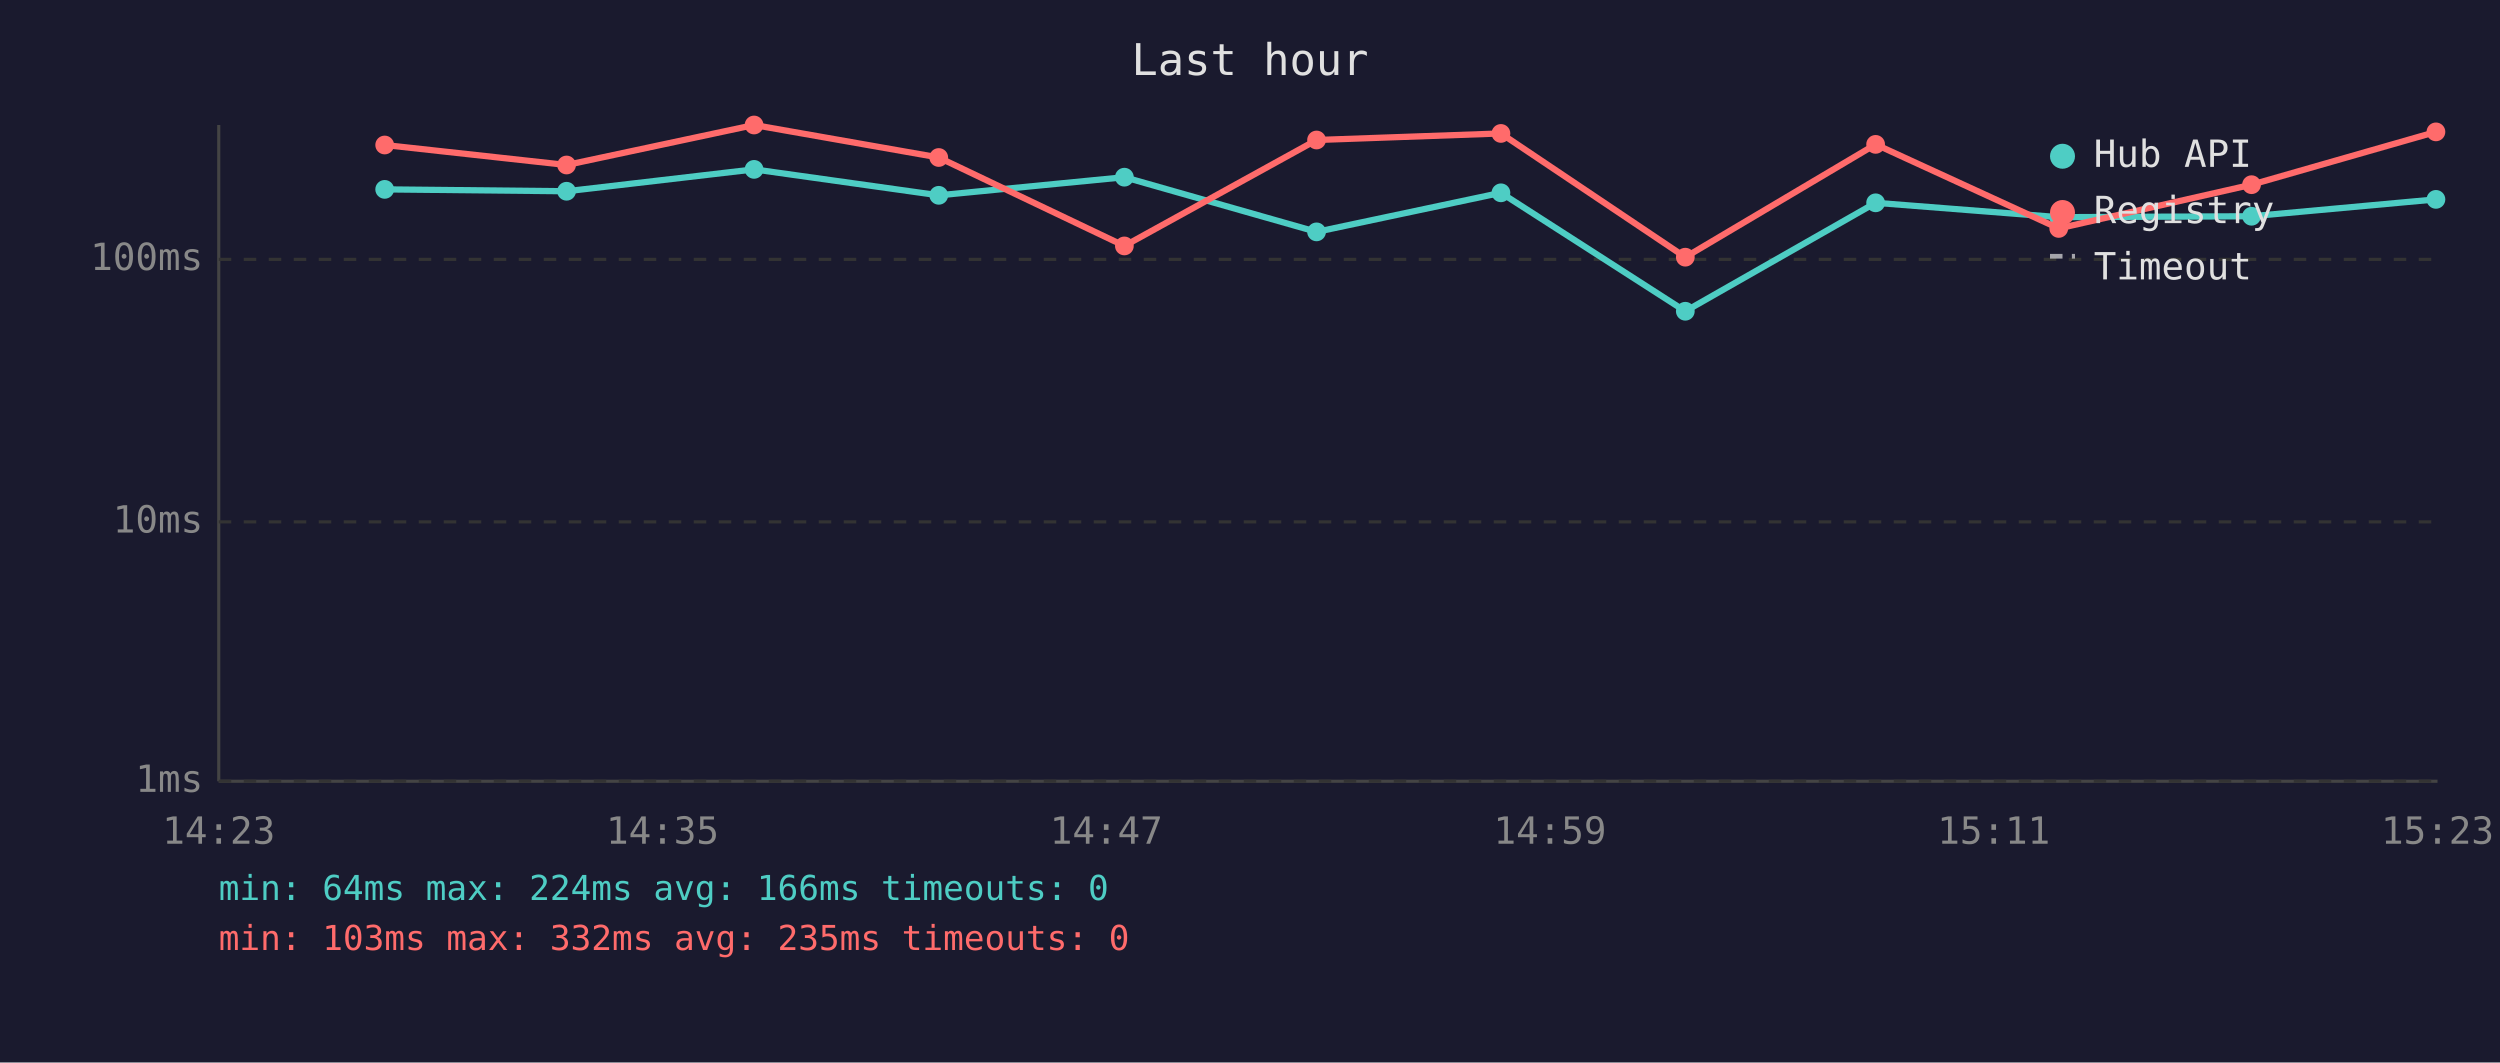
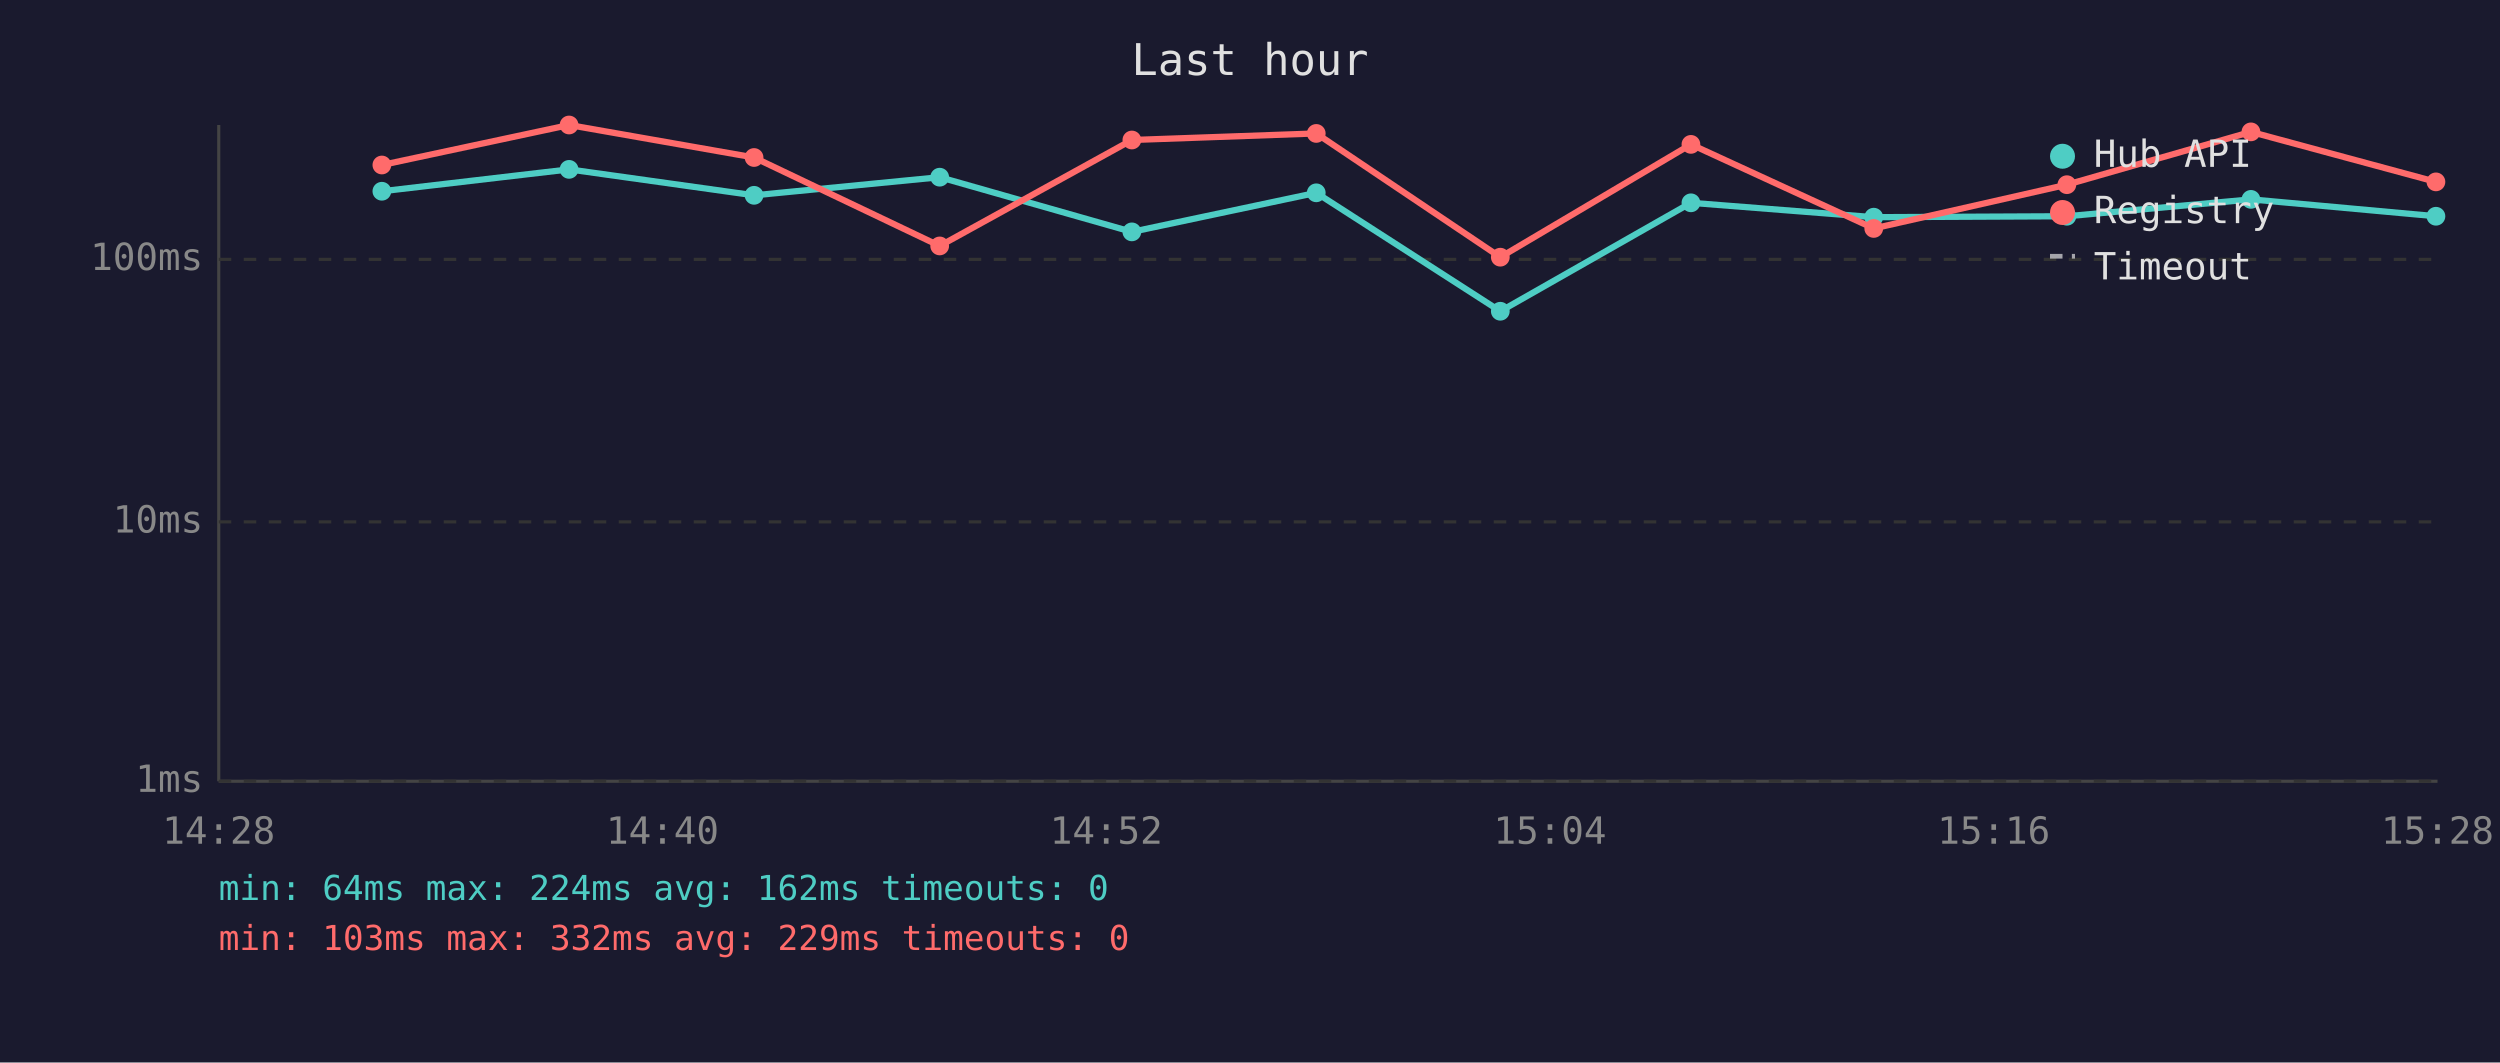
<svg xmlns="http://www.w3.org/2000/svg" viewBox="0 0 800 340" font-family="monospace" font-size="12">
  <rect width="800" height="340" fill="#1a1a2e" />
  <text x="400" y="24" fill="#e0e0e0" font-size="14" text-anchor="middle">Last hour</text>
  <line x1="70" y1="40" x2="70" y2="250" stroke="#444" stroke-width="1" />
  <line x1="70" y1="250" x2="780" y2="250" stroke="#444" stroke-width="1" />
  <line x1="70" y1="250" x2="780" y2="250" stroke="#333" stroke-width="1" stroke-dasharray="4" />
  <text x="65" y="250" fill="#888" text-anchor="end" dominant-baseline="middle">1ms</text>
  <line x1="70" y1="167" x2="780" y2="167" stroke="#333" stroke-width="1" stroke-dasharray="4" />
  <text x="65" y="167" fill="#888" text-anchor="end" dominant-baseline="middle">10ms</text>
  <line x1="70" y1="83" x2="780" y2="83" stroke="#333" stroke-width="1" stroke-dasharray="4" />
  <text x="65" y="83" fill="#888" text-anchor="end" dominant-baseline="middle">100ms</text>
-   <text x="70" y="270" fill="#888" text-anchor="middle">14:23</text>
-   <text x="212" y="270" fill="#888" text-anchor="middle">14:35</text>
-   <text x="354" y="270" fill="#888" text-anchor="middle">14:47</text>
-   <text x="496" y="270" fill="#888" text-anchor="middle">14:59</text>
-   <text x="638" y="270" fill="#888" text-anchor="middle">15:11</text>
-   <text x="780" y="270" fill="#888" text-anchor="middle">15:23</text>
-   <polyline points="123.1,60.6 181.3,61.2 241.3,54.2 300.4,62.5 359.8,56.7 421.3,74.2 480.3,61.7 539.3,99.6 600.2,64.9 658.8,69.5 720.5,69.2 779.5,63.8" fill="none" stroke="#4ecdc4" stroke-width="2" opacity="1" />
-   <circle cx="123.1" cy="60.6" r="3" fill="#4ecdc4" />
-   <circle cx="181.3" cy="61.2" r="3" fill="#4ecdc4" />
-   <circle cx="241.3" cy="54.2" r="3" fill="#4ecdc4" />
-   <circle cx="300.4" cy="62.5" r="3" fill="#4ecdc4" />
-   <circle cx="359.8" cy="56.7" r="3" fill="#4ecdc4" />
-   <circle cx="421.3" cy="74.2" r="3" fill="#4ecdc4" />
-   <circle cx="480.3" cy="61.7" r="3" fill="#4ecdc4" />
-   <circle cx="539.3" cy="99.6" r="3" fill="#4ecdc4" />
-   <circle cx="600.2" cy="64.9" r="3" fill="#4ecdc4" />
-   <circle cx="658.8" cy="69.5" r="3" fill="#4ecdc4" />
-   <circle cx="720.5" cy="69.2" r="3" fill="#4ecdc4" />
-   <circle cx="779.5" cy="63.8" r="3" fill="#4ecdc4" />
-   <polyline points="123.1,46.4 181.3,52.8 241.3,40.0 300.4,50.4 359.8,78.7 421.3,44.8 480.3,42.7 539.3,82.3 600.2,46.2 658.8,73.1 720.5,59.1 779.5,42.2" fill="none" stroke="#ff6b6b" stroke-width="2" opacity="1" />
-   <circle cx="123.1" cy="46.4" r="3" fill="#ff6b6b" />
-   <circle cx="181.3" cy="52.8" r="3" fill="#ff6b6b" />
-   <circle cx="241.3" cy="40.0" r="3" fill="#ff6b6b" />
-   <circle cx="300.4" cy="50.4" r="3" fill="#ff6b6b" />
-   <circle cx="359.8" cy="78.7" r="3" fill="#ff6b6b" />
-   <circle cx="421.3" cy="44.8" r="3" fill="#ff6b6b" />
-   <circle cx="480.3" cy="42.7" r="3" fill="#ff6b6b" />
-   <circle cx="539.3" cy="82.3" r="3" fill="#ff6b6b" />
-   <circle cx="600.2" cy="46.2" r="3" fill="#ff6b6b" />
-   <circle cx="658.8" cy="73.1" r="3" fill="#ff6b6b" />
-   <circle cx="720.5" cy="59.1" r="3" fill="#ff6b6b" />
-   <circle cx="779.5" cy="42.2" r="3" fill="#ff6b6b" />
+   <text x="70" y="270" fill="#888" text-anchor="middle">14:28</text>
+   <text x="212" y="270" fill="#888" text-anchor="middle">14:40</text>
+   <text x="354" y="270" fill="#888" text-anchor="middle">14:52</text>
+   <text x="496" y="270" fill="#888" text-anchor="middle">15:04</text>
+   <text x="638" y="270" fill="#888" text-anchor="middle">15:16</text>
+   <text x="780" y="270" fill="#888" text-anchor="middle">15:28</text>
+   <polyline points="122.2,61.2 182.1,54.2 241.3,62.5 300.7,56.7 362.2,74.2 421.2,61.7 480.1,99.6 541.1,64.9 599.6,69.5 661.4,69.2 720.3,63.8 779.5,69.2" fill="none" stroke="#4ecdc4" stroke-width="2" opacity="1" />
+   <circle cx="122.2" cy="61.2" r="3" fill="#4ecdc4" />
+   <circle cx="182.1" cy="54.2" r="3" fill="#4ecdc4" />
+   <circle cx="241.3" cy="62.5" r="3" fill="#4ecdc4" />
+   <circle cx="300.7" cy="56.7" r="3" fill="#4ecdc4" />
+   <circle cx="362.2" cy="74.2" r="3" fill="#4ecdc4" />
+   <circle cx="421.2" cy="61.7" r="3" fill="#4ecdc4" />
+   <circle cx="480.1" cy="99.6" r="3" fill="#4ecdc4" />
+   <circle cx="541.1" cy="64.9" r="3" fill="#4ecdc4" />
+   <circle cx="599.6" cy="69.5" r="3" fill="#4ecdc4" />
+   <circle cx="661.4" cy="69.2" r="3" fill="#4ecdc4" />
+   <circle cx="720.3" cy="63.8" r="3" fill="#4ecdc4" />
+   <circle cx="779.5" cy="69.2" r="3" fill="#4ecdc4" />
+   <polyline points="122.2,52.8 182.1,40.0 241.3,50.4 300.7,78.7 362.2,44.8 421.2,42.7 480.1,82.3 541.1,46.2 599.6,73.1 661.4,59.1 720.3,42.2 779.5,58.2" fill="none" stroke="#ff6b6b" stroke-width="2" opacity="1" />
+   <circle cx="122.2" cy="52.8" r="3" fill="#ff6b6b" />
+   <circle cx="182.1" cy="40.0" r="3" fill="#ff6b6b" />
+   <circle cx="241.3" cy="50.4" r="3" fill="#ff6b6b" />
+   <circle cx="300.7" cy="78.7" r="3" fill="#ff6b6b" />
+   <circle cx="362.2" cy="44.8" r="3" fill="#ff6b6b" />
+   <circle cx="421.2" cy="42.7" r="3" fill="#ff6b6b" />
+   <circle cx="480.1" cy="82.3" r="3" fill="#ff6b6b" />
+   <circle cx="541.1" cy="46.2" r="3" fill="#ff6b6b" />
+   <circle cx="599.6" cy="73.1" r="3" fill="#ff6b6b" />
+   <circle cx="661.4" cy="59.1" r="3" fill="#ff6b6b" />
+   <circle cx="720.3" cy="42.2" r="3" fill="#ff6b6b" />
+   <circle cx="779.5" cy="58.2" r="3" fill="#ff6b6b" />
  <circle cx="660" cy="50" r="4" fill="#4ecdc4" />
  <text x="670" y="50" fill="#e0e0e0" dominant-baseline="middle">Hub API</text>
  <circle cx="660" cy="68" r="4" fill="#ff6b6b" />
  <text x="670" y="68" fill="#e0e0e0" dominant-baseline="middle">Registry</text>
  <line x1="656" y1="82" x2="664" y2="82" stroke="#e0e0e0" stroke-width="1.5" stroke-dasharray="4,3" opacity="0.7" />
  <text x="670" y="86" fill="#e0e0e0" dominant-baseline="middle">Timeout</text>
-   <text x="70" y="288" fill="#4ecdc4" font-size="11">min: 64ms  max: 224ms  avg: 166ms  timeouts: 0</text>
-   <text x="70" y="304" fill="#ff6b6b" font-size="11">min: 103ms  max: 332ms  avg: 235ms  timeouts: 0</text>
+   <text x="70" y="288" fill="#4ecdc4" font-size="11">min: 64ms  max: 224ms  avg: 162ms  timeouts: 0</text>
+   <text x="70" y="304" fill="#ff6b6b" font-size="11">min: 103ms  max: 332ms  avg: 229ms  timeouts: 0</text>
</svg>
